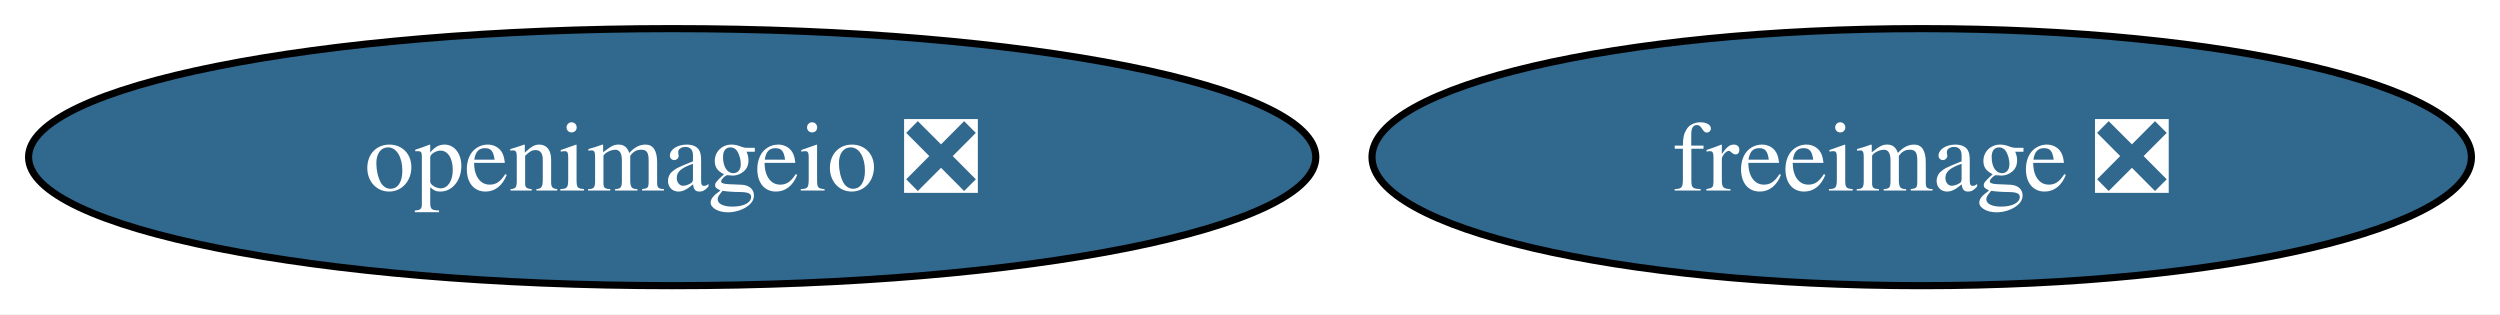
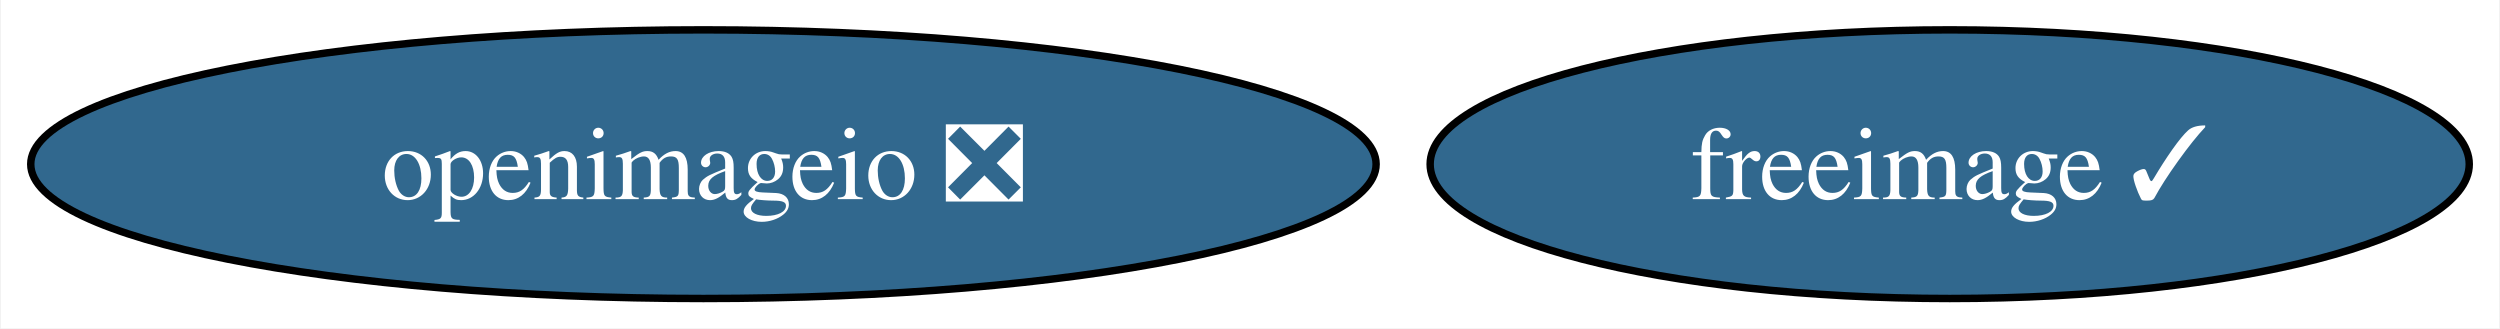
- <svg xmlns="http://www.w3.org/2000/svg" xmlns:xlink="http://www.w3.org/1999/xlink" width="350pt" height="44pt" viewBox="0.00 0.00 350.13 44.00">
+ <svg xmlns="http://www.w3.org/2000/svg" xmlns:xlink="http://www.w3.org/1999/xlink" width="335pt" height="44pt" viewBox="0.00 0.00 334.76 44.00">
  <g id="graph0" class="graph" transform="scale(1 1) rotate(0) translate(4 40)">
-     <polygon fill="white" stroke="none" points="-4,4 -4,-40 346.13,-40 346.13,4 -4,4" />
+     <polygon fill="white" stroke="none" points="-4,4 -4,-40 330.76,-40 330.76,4 -4,4" />
    <g id="node1" class="node">
      <g id="a_node1">
-         <a xlink:href="https://github.com/conda-forge/freeimage-feedstock/pull/49" xlink:title="freeimage ❎">
-           <ellipse fill="#31688e" stroke="black" cx="265.14" cy="-18" rx="76.99" ry="18" />
-           <text text-anchor="middle" x="265.14" y="-13.32" font-family="Times,serif" font-size="14.00" fill="white">freeimage ❎</text>
+         <a xlink:href="https://github.com/conda-forge/freeimage-feedstock/pull/49" xlink:title="freeimage ✓">
+           <ellipse fill="#31688e" stroke="black" cx="257.14" cy="-18" rx="69.62" ry="18" />
+           <text text-anchor="middle" x="257.14" y="-13.32" font-family="Times,serif" font-size="14.00" fill="white">freeimage ✓</text>
        </a>
      </g>
    </g>
    <g id="node2" class="node">
      <g id="a_node2">
        <a xlink:href="https://github.com/conda-forge/openimageio-feedstock/pull/94" xlink:title="openimageio ❎">
          <ellipse fill="#31688e" stroke="black" cx="90.14" cy="-18" rx="90.14" ry="18" />
          <text text-anchor="middle" x="90.14" y="-13.32" font-family="Times,serif" font-size="14.00" fill="white">openimageio ❎</text>
        </a>
      </g>
    </g>
  </g>
</svg>
